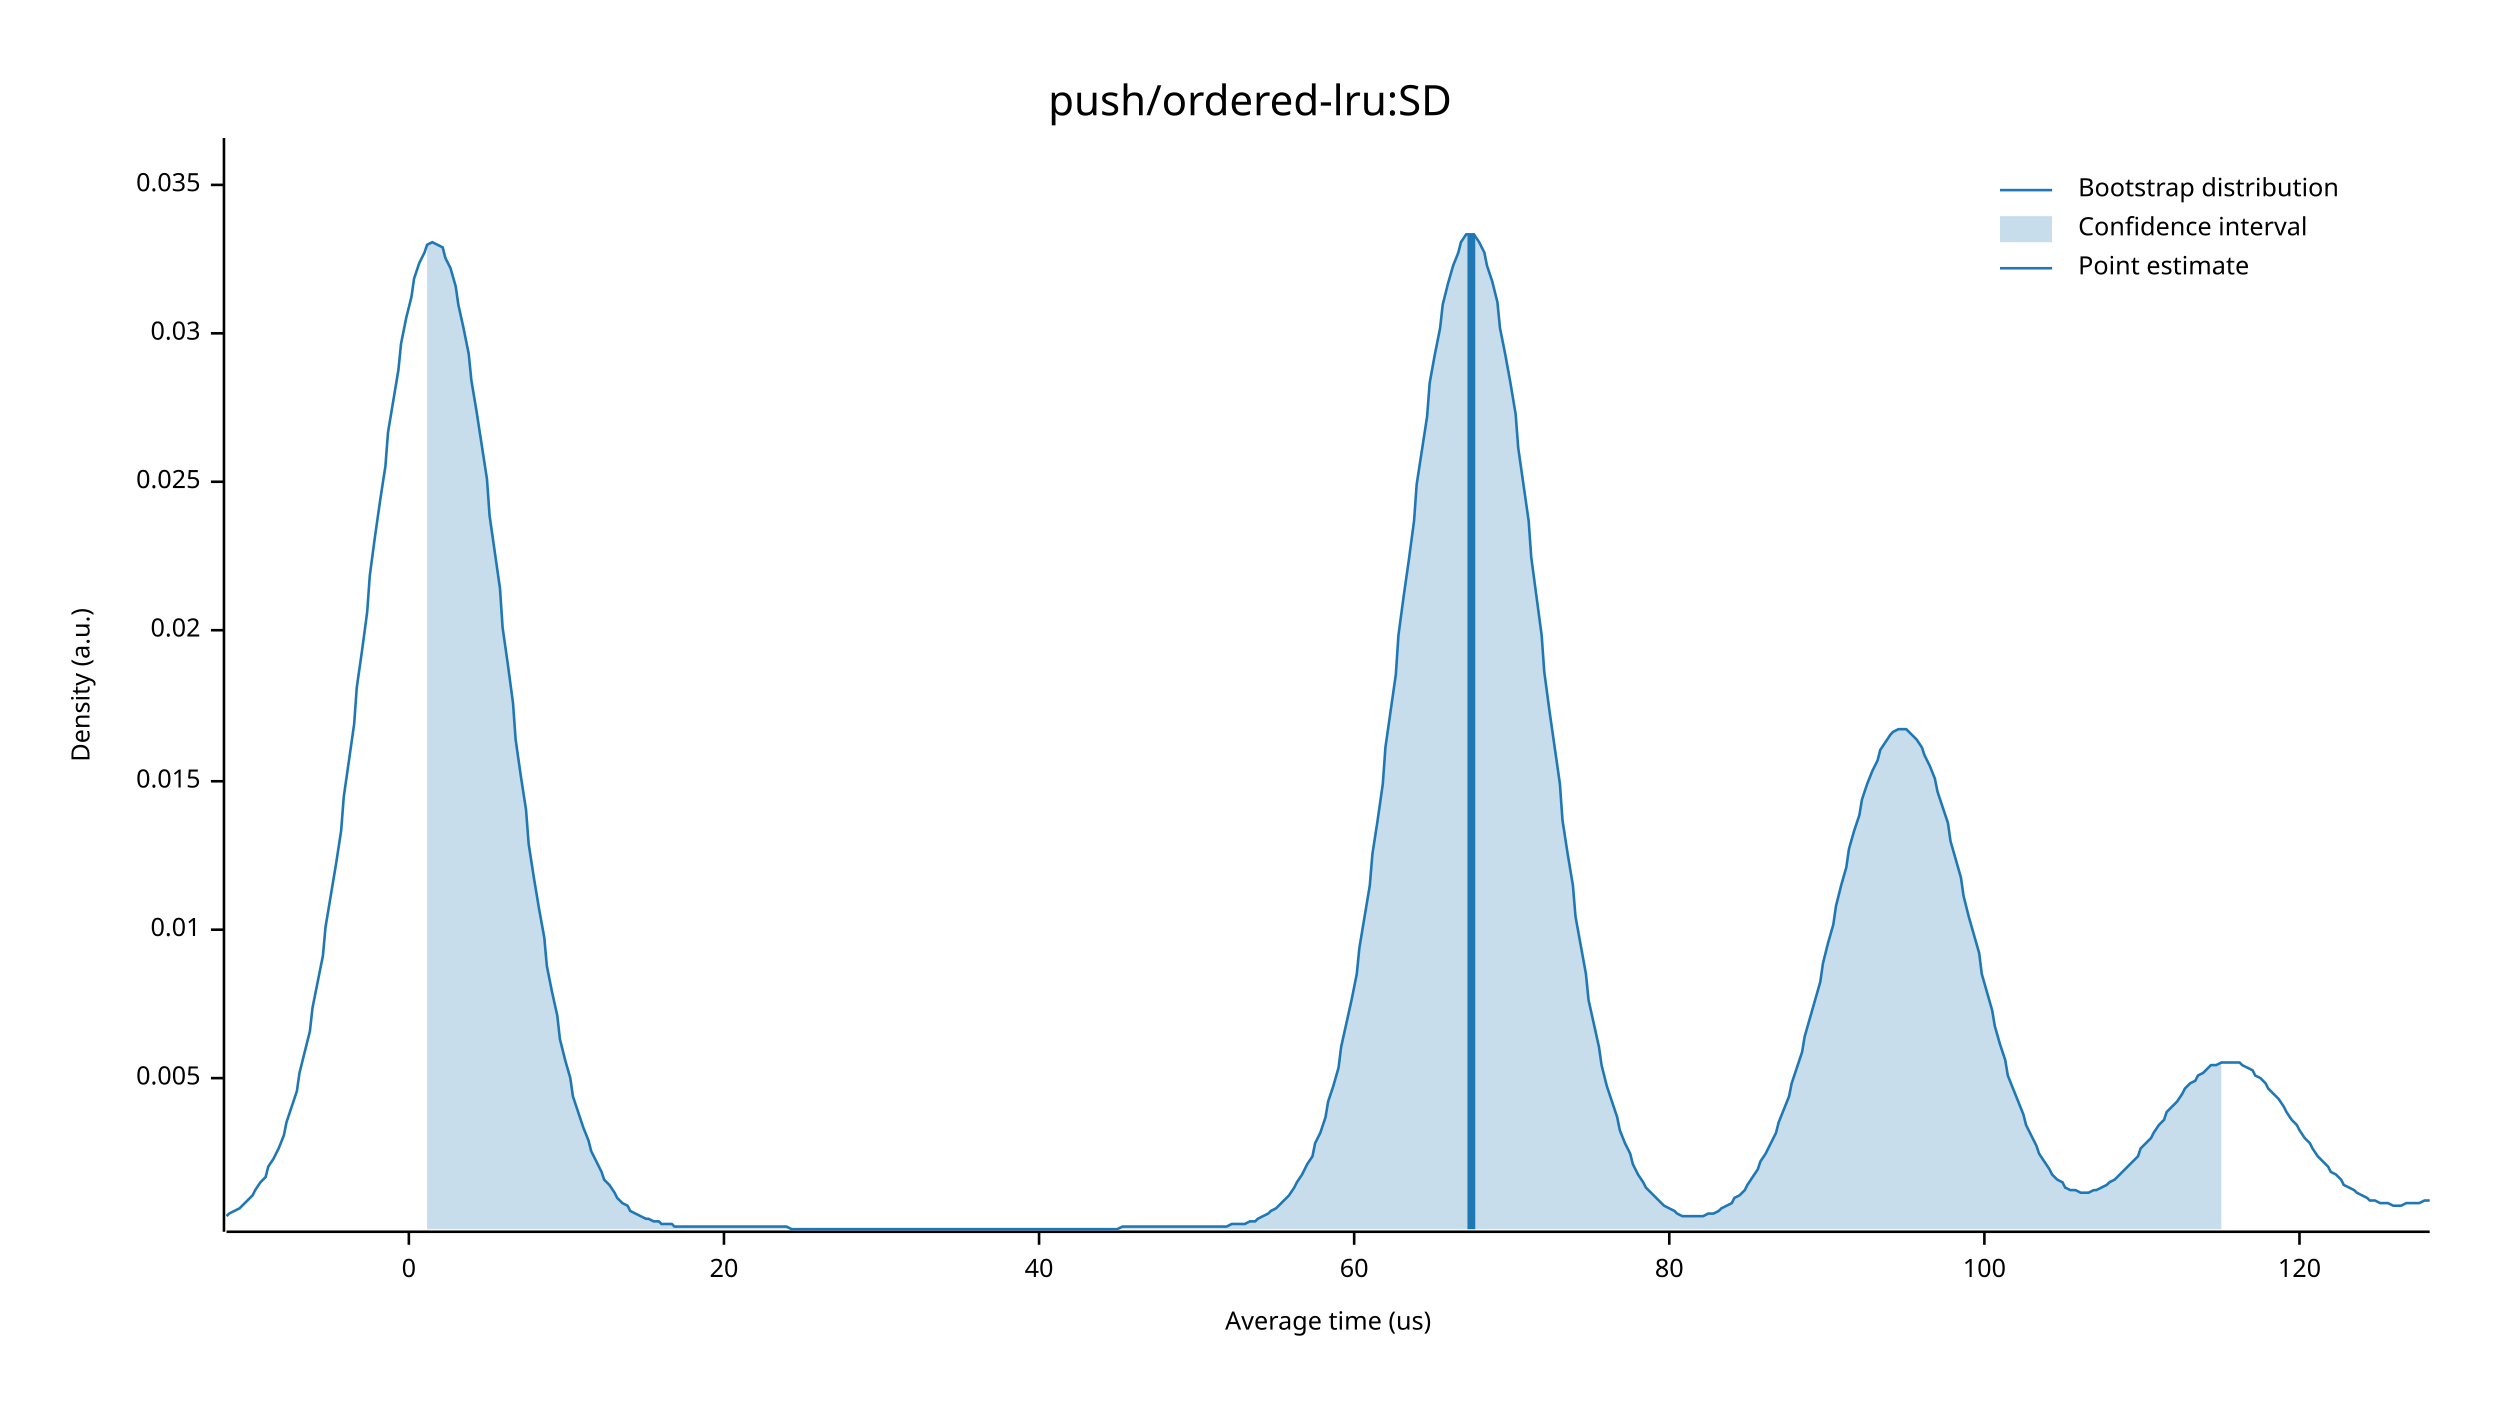
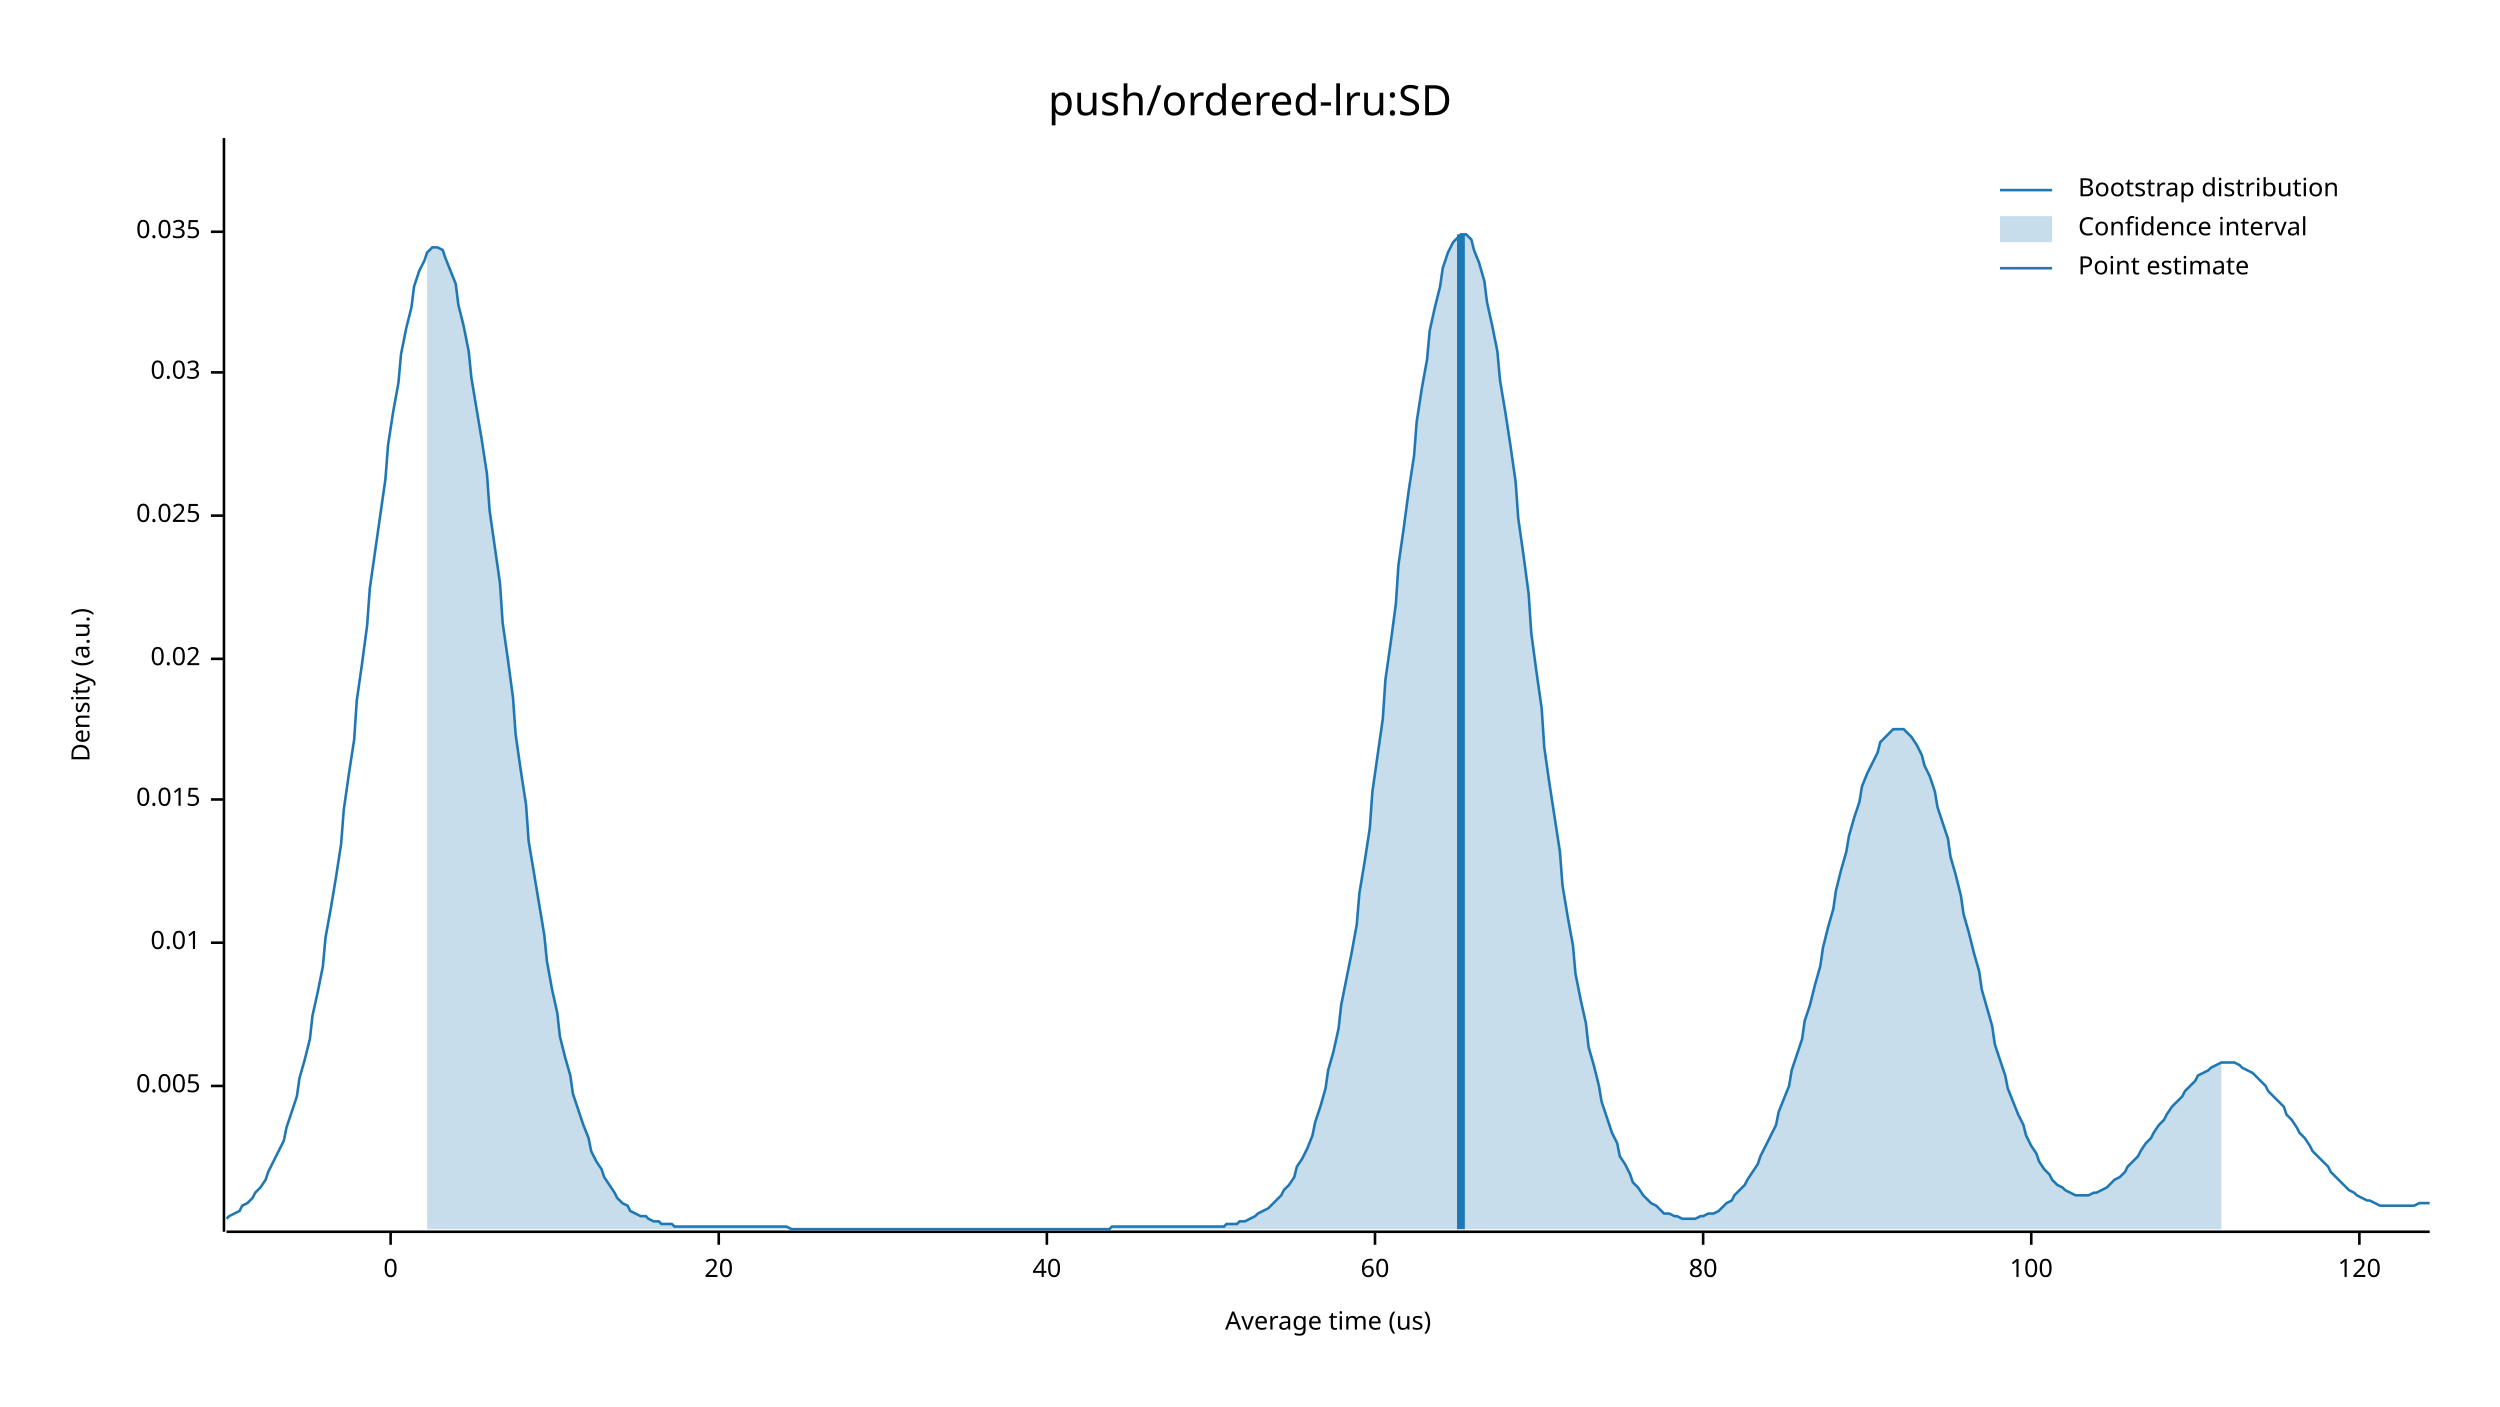
<svg xmlns="http://www.w3.org/2000/svg" width="960" height="540" viewBox="0 0 960 540">
  <text x="480" y="32" dy="0.76em" text-anchor="middle" font-family="sans-serif" font-size="16.129" opacity="1" fill="#000000">
push/ordered-lru:SD
</text>
  <text x="27" y="263" dy="0.76em" text-anchor="middle" font-family="sans-serif" font-size="9.677" opacity="1" fill="#000000" transform="rotate(270, 27, 263)">
Density (a.u.)
</text>
  <text x="510" y="513" dy="-0.5ex" text-anchor="middle" font-family="sans-serif" font-size="9.677" opacity="1" fill="#000000">
Average time (us)
</text>
  <polyline fill="none" opacity="1" stroke="#000000" stroke-width="1" points="86,53 86,473 " />
-   <text x="77" y="414" dy="0.5ex" text-anchor="end" font-family="sans-serif" font-size="9.677" opacity="1" fill="#000000">
+   <text x="77" y="417" dy="0.5ex" text-anchor="end" font-family="sans-serif" font-size="9.677" opacity="1" fill="#000000">
0.005
</text>
-   <polyline fill="none" opacity="1" stroke="#000000" stroke-width="1" points="81,414 86,414 " />
-   <text x="77" y="357" dy="0.5ex" text-anchor="end" font-family="sans-serif" font-size="9.677" opacity="1" fill="#000000">
+   <polyline fill="none" opacity="1" stroke="#000000" stroke-width="1" points="81,417 86,417 " />
+   <text x="77" y="362" dy="0.5ex" text-anchor="end" font-family="sans-serif" font-size="9.677" opacity="1" fill="#000000">
0.01
</text>
-   <polyline fill="none" opacity="1" stroke="#000000" stroke-width="1" points="81,357 86,357 " />
-   <text x="77" y="300" dy="0.5ex" text-anchor="end" font-family="sans-serif" font-size="9.677" opacity="1" fill="#000000">
+   <polyline fill="none" opacity="1" stroke="#000000" stroke-width="1" points="81,362 86,362 " />
+   <text x="77" y="307" dy="0.5ex" text-anchor="end" font-family="sans-serif" font-size="9.677" opacity="1" fill="#000000">
0.015
</text>
-   <polyline fill="none" opacity="1" stroke="#000000" stroke-width="1" points="81,300 86,300 " />
-   <text x="77" y="242" dy="0.5ex" text-anchor="end" font-family="sans-serif" font-size="9.677" opacity="1" fill="#000000">
+   <polyline fill="none" opacity="1" stroke="#000000" stroke-width="1" points="81,307 86,307 " />
+   <text x="77" y="253" dy="0.5ex" text-anchor="end" font-family="sans-serif" font-size="9.677" opacity="1" fill="#000000">
0.02
</text>
-   <polyline fill="none" opacity="1" stroke="#000000" stroke-width="1" points="81,242 86,242 " />
-   <text x="77" y="185" dy="0.5ex" text-anchor="end" font-family="sans-serif" font-size="9.677" opacity="1" fill="#000000">
+   <polyline fill="none" opacity="1" stroke="#000000" stroke-width="1" points="81,253 86,253 " />
+   <text x="77" y="198" dy="0.5ex" text-anchor="end" font-family="sans-serif" font-size="9.677" opacity="1" fill="#000000">
0.025
</text>
-   <polyline fill="none" opacity="1" stroke="#000000" stroke-width="1" points="81,185 86,185 " />
-   <text x="77" y="128" dy="0.5ex" text-anchor="end" font-family="sans-serif" font-size="9.677" opacity="1" fill="#000000">
+   <polyline fill="none" opacity="1" stroke="#000000" stroke-width="1" points="81,198 86,198 " />
+   <text x="77" y="143" dy="0.5ex" text-anchor="end" font-family="sans-serif" font-size="9.677" opacity="1" fill="#000000">
0.03
</text>
-   <polyline fill="none" opacity="1" stroke="#000000" stroke-width="1" points="81,128 86,128 " />
-   <text x="77" y="71" dy="0.5ex" text-anchor="end" font-family="sans-serif" font-size="9.677" opacity="1" fill="#000000">
+   <polyline fill="none" opacity="1" stroke="#000000" stroke-width="1" points="81,143 86,143 " />
+   <text x="77" y="89" dy="0.5ex" text-anchor="end" font-family="sans-serif" font-size="9.677" opacity="1" fill="#000000">
0.035
</text>
-   <polyline fill="none" opacity="1" stroke="#000000" stroke-width="1" points="81,71 86,71 " />
+   <polyline fill="none" opacity="1" stroke="#000000" stroke-width="1" points="81,89 86,89 " />
  <polyline fill="none" opacity="1" stroke="#000000" stroke-width="1" points="87,473 933,473 " />
-   <text x="157" y="483" dy="0.76em" text-anchor="middle" font-family="sans-serif" font-size="9.677" opacity="1" fill="#000000">
+   <text x="150" y="483" dy="0.76em" text-anchor="middle" font-family="sans-serif" font-size="9.677" opacity="1" fill="#000000">
0
</text>
-   <polyline fill="none" opacity="1" stroke="#000000" stroke-width="1" points="157,473 157,478 " />
-   <text x="278" y="483" dy="0.76em" text-anchor="middle" font-family="sans-serif" font-size="9.677" opacity="1" fill="#000000">
+   <polyline fill="none" opacity="1" stroke="#000000" stroke-width="1" points="150,473 150,478 " />
+   <text x="276" y="483" dy="0.76em" text-anchor="middle" font-family="sans-serif" font-size="9.677" opacity="1" fill="#000000">
20
</text>
-   <polyline fill="none" opacity="1" stroke="#000000" stroke-width="1" points="278,473 278,478 " />
-   <text x="399" y="483" dy="0.76em" text-anchor="middle" font-family="sans-serif" font-size="9.677" opacity="1" fill="#000000">
+   <polyline fill="none" opacity="1" stroke="#000000" stroke-width="1" points="276,473 276,478 " />
+   <text x="402" y="483" dy="0.76em" text-anchor="middle" font-family="sans-serif" font-size="9.677" opacity="1" fill="#000000">
40
</text>
-   <polyline fill="none" opacity="1" stroke="#000000" stroke-width="1" points="399,473 399,478 " />
-   <text x="520" y="483" dy="0.76em" text-anchor="middle" font-family="sans-serif" font-size="9.677" opacity="1" fill="#000000">
+   <polyline fill="none" opacity="1" stroke="#000000" stroke-width="1" points="402,473 402,478 " />
+   <text x="528" y="483" dy="0.76em" text-anchor="middle" font-family="sans-serif" font-size="9.677" opacity="1" fill="#000000">
60
</text>
-   <polyline fill="none" opacity="1" stroke="#000000" stroke-width="1" points="520,473 520,478 " />
-   <text x="641" y="483" dy="0.76em" text-anchor="middle" font-family="sans-serif" font-size="9.677" opacity="1" fill="#000000">
+   <polyline fill="none" opacity="1" stroke="#000000" stroke-width="1" points="528,473 528,478 " />
+   <text x="654" y="483" dy="0.76em" text-anchor="middle" font-family="sans-serif" font-size="9.677" opacity="1" fill="#000000">
80
</text>
-   <polyline fill="none" opacity="1" stroke="#000000" stroke-width="1" points="641,473 641,478 " />
-   <text x="762" y="483" dy="0.76em" text-anchor="middle" font-family="sans-serif" font-size="9.677" opacity="1" fill="#000000">
+   <polyline fill="none" opacity="1" stroke="#000000" stroke-width="1" points="654,473 654,478 " />
+   <text x="780" y="483" dy="0.76em" text-anchor="middle" font-family="sans-serif" font-size="9.677" opacity="1" fill="#000000">
100
</text>
-   <polyline fill="none" opacity="1" stroke="#000000" stroke-width="1" points="762,473 762,478 " />
-   <text x="883" y="483" dy="0.76em" text-anchor="middle" font-family="sans-serif" font-size="9.677" opacity="1" fill="#000000">
+   <polyline fill="none" opacity="1" stroke="#000000" stroke-width="1" points="780,473 780,478 " />
+   <text x="906" y="483" dy="0.76em" text-anchor="middle" font-family="sans-serif" font-size="9.677" opacity="1" fill="#000000">
120
</text>
-   <polyline fill="none" opacity="1" stroke="#000000" stroke-width="1" points="883,473 883,478 " />
-   <polyline fill="none" opacity="1" stroke="#1F78B4" stroke-width="1" points="87,467 88,466 90,465 92,464 93,463 95,461 97,459 98,457 100,454 102,452 103,448 105,445 107,441 109,436 110,431 112,425 114,419 115,412 117,404 119,396 120,387 122,377 124,367 125,356 127,344 129,332 131,319 132,306 134,292 136,278 137,264 139,250 141,235 142,221 144,206 146,192 148,179 149,166 151,154 153,142 154,132 156,122 158,114 159,107 161,101 163,97 164,94 166,93 168,94 170,95 171,99 173,103 175,110 176,117 178,126 180,136 181,146 183,158 185,171 187,184 188,198 190,212 192,226 193,241 195,255 197,270 198,284 200,298 202,311 203,324 205,337 207,349 209,360 210,371 212,381 214,390 215,399 217,407 219,414 220,421 222,427 224,433 226,438 227,442 229,446 231,450 232,453 234,455 236,458 237,460 239,462 241,463 242,465 244,466 246,467 248,468 249,468 251,469 253,469 254,470 256,470 258,470 259,471 261,471 263,471 265,471 266,471 268,471 270,471 271,471 273,471 275,471 276,471 278,471 280,471 281,471 283,471 285,471 287,471 288,471 290,471 292,471 293,471 295,471 297,471 298,471 300,471 302,471 304,472 305,472 307,472 309,472 310,472 312,472 314,472 315,472 317,472 319,472 320,472 322,472 324,472 326,472 327,472 329,472 331,472 332,472 334,472 336,472 337,472 339,472 341,472 343,472 344,472 346,472 348,472 349,472 351,472 353,472 354,472 356,472 358,472 359,472 361,472 363,472 365,472 366,472 368,472 370,472 371,472 373,472 375,472 376,472 378,472 380,472 381,472 383,472 385,472 387,472 388,472 390,472 392,472 393,472 395,472 397,472 398,472 400,472 402,472 404,472 405,472 407,472 409,472 410,472 412,472 414,472 415,472 417,472 419,472 420,472 422,472 424,472 426,472 427,472 429,472 431,471 432,471 434,471 436,471 437,471 439,471 441,471 443,471 444,471 446,471 448,471 449,471 451,471 453,471 454,471 456,471 458,471 459,471 461,471 463,471 465,471 466,471 468,471 470,471 471,471 473,470 475,470 476,470 478,470 480,469 482,469 483,468 485,467 487,466 488,465 490,464 492,462 493,461 495,459 497,456 498,454 500,451 502,447 504,444 505,439 507,435 509,429 510,423 512,417 514,410 515,402 517,393 519,384 521,374 522,364 524,352 526,340 527,328 529,315 531,301 532,287 534,273 536,259 537,244 539,229 541,215 543,200 544,186 546,173 548,160 549,147 551,136 553,126 554,117 556,109 558,102 560,97 561,93 563,90 565,90 566,90 568,93 570,97 571,102 573,108 575,116 576,126 578,136 580,147 582,159 583,172 585,186 587,200 588,214 590,229 592,244 593,258 595,273 597,287 599,301 600,315 602,328 604,340 605,352 607,363 609,374 610,384 612,393 614,402 615,409 617,417 619,423 621,429 622,434 624,439 626,443 627,447 629,451 631,454 632,456 634,458 636,460 638,462 639,463 641,464 643,465 644,466 646,467 648,467 649,467 651,467 653,467 654,467 656,466 658,466 660,465 661,464 663,463 665,462 666,460 668,459 670,457 671,455 673,452 675,449 676,446 678,443 680,439 682,435 683,431 685,426 687,421 688,416 690,410 692,404 693,398 695,391 697,384 699,377 700,370 702,362 704,355 705,348 707,340 709,333 710,326 712,319 714,313 715,307 717,301 719,296 721,292 722,288 724,285 726,282 727,281 729,280 731,280 732,280 734,282 736,284 738,287 739,290 741,294 743,299 744,304 746,310 748,316 749,323 751,330 753,337 754,344 756,352 758,359 760,366 761,374 763,381 765,388 766,394 768,401 770,407 771,413 773,418 775,423 777,428 778,432 780,436 782,440 783,443 785,446 787,449 788,451 790,453 792,454 793,456 795,457 797,457 799,458 800,458 802,458 804,457 805,457 807,456 809,455 810,454 812,453 814,451 816,449 817,448 819,446 821,444 822,441 824,439 826,437 827,435 829,432 831,430 832,427 834,425 836,423 838,420 839,418 841,416 843,415 844,413 846,412 848,410 849,409 851,409 853,408 855,408 856,408 858,408 860,408 861,409 863,410 865,411 866,413 868,414 870,416 871,418 873,420 875,422 877,425 878,427 880,430 882,432 883,434 885,437 887,439 888,441 890,444 892,446 894,448 895,450 897,451 899,453 900,455 902,456 904,457 905,458 907,459 909,460 910,461 912,461 914,462 916,462 917,462 919,463 921,463 922,463 924,462 926,462 927,462 929,462 931,461 933,461 " />
-   <polygon opacity="0.25" fill="#1F78B4" points="164,94 166,93 168,94 170,95 171,99 173,103 175,110 176,117 178,126 180,136 181,146 183,158 185,171 187,184 188,198 190,212 192,226 193,241 195,255 197,270 198,284 200,298 202,311 203,324 205,337 207,349 209,360 210,371 212,381 214,390 215,399 217,407 219,414 220,421 222,427 224,433 226,438 227,442 229,446 231,450 232,453 234,455 236,458 237,460 239,462 241,463 242,465 244,466 246,467 248,468 249,468 251,469 253,469 254,470 256,470 258,470 259,471 261,471 263,471 265,471 266,471 268,471 270,471 271,471 273,471 275,471 276,471 278,471 280,471 281,471 283,471 285,471 287,471 288,471 290,471 292,471 293,471 295,471 297,471 298,471 300,471 302,471 304,472 305,472 307,472 309,472 310,472 312,472 314,472 315,472 317,472 319,472 320,472 322,472 324,472 326,472 327,472 329,472 331,472 332,472 334,472 336,472 337,472 339,472 341,472 343,472 344,472 346,472 348,472 349,472 351,472 353,472 354,472 356,472 358,472 359,472 361,472 363,472 365,472 366,472 368,472 370,472 371,472 373,472 375,472 376,472 378,472 380,472 381,472 383,472 385,472 387,472 388,472 390,472 392,472 393,472 395,472 397,472 398,472 400,472 402,472 404,472 405,472 407,472 409,472 410,472 412,472 414,472 415,472 417,472 419,472 420,472 422,472 424,472 426,472 427,472 429,472 431,471 432,471 434,471 436,471 437,471 439,471 441,471 443,471 444,471 446,471 448,471 449,471 451,471 453,471 454,471 456,471 458,471 459,471 461,471 463,471 465,471 466,471 468,471 470,471 471,471 473,470 475,470 476,470 478,470 480,469 482,469 483,468 485,467 487,466 488,465 490,464 492,462 493,461 495,459 497,456 498,454 500,451 502,447 504,444 505,439 507,435 509,429 510,423 512,417 514,410 515,402 517,393 519,384 521,374 522,364 524,352 526,340 527,328 529,315 531,301 532,287 534,273 536,259 537,244 539,229 541,215 543,200 544,186 546,173 548,160 549,147 551,136 553,126 554,117 556,109 558,102 560,97 561,93 563,90 565,90 566,90 568,93 570,97 571,102 573,108 575,116 576,126 578,136 580,147 582,159 583,172 585,186 587,200 588,214 590,229 592,244 593,258 595,273 597,287 599,301 600,315 602,328 604,340 605,352 607,363 609,374 610,384 612,393 614,402 615,409 617,417 619,423 621,429 622,434 624,439 626,443 627,447 629,451 631,454 632,456 634,458 636,460 638,462 639,463 641,464 643,465 644,466 646,467 648,467 649,467 651,467 653,467 654,467 656,466 658,466 660,465 661,464 663,463 665,462 666,460 668,459 670,457 671,455 673,452 675,449 676,446 678,443 680,439 682,435 683,431 685,426 687,421 688,416 690,410 692,404 693,398 695,391 697,384 699,377 700,370 702,362 704,355 705,348 707,340 709,333 710,326 712,319 714,313 715,307 717,301 719,296 721,292 722,288 724,285 726,282 727,281 729,280 731,280 732,280 734,282 736,284 738,287 739,290 741,294 743,299 744,304 746,310 748,316 749,323 751,330 753,337 754,344 756,352 758,359 760,366 761,374 763,381 765,388 766,394 768,401 770,407 771,413 773,418 775,423 777,428 778,432 780,436 782,440 783,443 785,446 787,449 788,451 790,453 792,454 793,456 795,457 797,457 799,458 800,458 802,458 804,457 805,457 807,456 809,455 810,454 812,453 814,451 816,449 817,448 819,446 821,444 822,441 824,439 826,437 827,435 829,432 831,430 832,427 834,425 836,423 838,420 839,418 841,416 843,415 844,413 846,412 848,410 849,409 851,409 853,408 853,472 164,472 " />
-   <polyline fill="none" opacity="1" stroke="#1F78B4" stroke-width="3" points="565,472 565,90 " />
+   <polyline fill="none" opacity="1" stroke="#000000" stroke-width="1" points="906,473 906,478 " />
+   <polyline fill="none" opacity="1" stroke="#1F78B4" stroke-width="1" points="87,468 88,467 90,466 92,465 93,463 95,462 97,460 98,458 100,456 102,453 103,450 105,446 107,442 109,438 110,433 112,427 114,421 115,414 117,407 119,399 120,390 122,381 124,371 125,360 127,349 129,337 131,324 132,311 134,297 136,284 137,269 139,255 141,240 142,226 144,212 146,198 148,184 149,171 151,158 153,147 154,136 156,126 158,118 159,110 161,104 163,100 164,97 166,95 168,95 170,96 171,99 173,104 175,109 176,117 178,125 180,135 181,145 183,157 185,169 187,182 188,196 190,210 192,224 193,239 195,253 197,268 198,282 200,296 202,309 203,323 205,335 207,347 209,359 210,369 212,380 214,389 215,398 217,406 219,413 220,420 222,426 224,432 226,437 227,442 229,446 231,449 232,452 234,455 236,458 237,460 239,462 241,463 242,465 244,466 246,467 248,467 249,468 251,469 253,469 254,470 256,470 258,470 259,471 261,471 263,471 265,471 266,471 268,471 270,471 271,471 273,471 275,471 276,471 278,471 280,471 281,471 283,471 285,471 287,471 288,471 290,471 292,471 293,471 295,471 297,471 298,471 300,471 302,471 304,472 305,472 307,472 309,472 310,472 312,472 314,472 315,472 317,472 319,472 320,472 322,472 324,472 326,472 327,472 329,472 331,472 332,472 334,472 336,472 337,472 339,472 341,472 343,472 344,472 346,472 348,472 349,472 351,472 353,472 354,472 356,472 358,472 359,472 361,472 363,472 365,472 366,472 368,472 370,472 371,472 373,472 375,472 376,472 378,472 380,472 381,472 383,472 385,472 387,472 388,472 390,472 392,472 393,472 395,472 397,472 398,472 400,472 402,472 404,472 405,472 407,472 409,472 410,472 412,472 414,472 415,472 417,472 419,472 420,472 422,472 424,472 426,472 427,471 429,471 431,471 432,471 434,471 436,471 437,471 439,471 441,471 443,471 444,471 446,471 448,471 449,471 451,471 453,471 454,471 456,471 458,471 459,471 461,471 463,471 465,471 466,471 468,471 470,471 471,470 473,470 475,470 476,469 478,469 480,468 482,467 483,466 485,465 487,464 488,463 490,461 492,459 493,457 495,455 497,452 498,448 500,445 502,441 504,436 505,431 507,425 509,418 510,411 512,404 514,395 515,386 517,376 519,366 521,355 522,343 524,331 526,318 527,304 529,290 531,276 532,261 534,247 536,232 537,217 539,203 541,188 543,175 544,162 546,149 548,138 549,127 551,118 553,110 554,103 556,97 558,93 560,91 561,90 563,90 565,92 566,96 568,101 570,108 571,116 573,125 575,135 576,146 578,158 580,171 582,185 583,199 585,213 587,228 588,243 590,258 592,272 593,287 595,301 597,314 599,327 600,340 602,352 604,363 605,374 607,384 609,393 610,402 612,409 614,417 615,423 617,429 619,435 621,439 622,444 624,447 626,451 627,454 629,456 631,459 632,460 634,462 636,463 638,465 639,466 641,466 643,467 644,467 646,468 648,468 649,468 651,468 653,467 654,467 656,466 658,466 660,465 661,464 663,462 665,461 666,459 668,457 670,455 671,453 673,450 675,447 676,444 678,440 680,436 682,432 683,427 685,422 687,417 688,411 690,405 692,399 693,392 695,386 697,378 699,371 700,364 702,356 704,349 705,342 707,334 709,327 710,321 712,314 714,308 715,302 717,297 719,293 721,289 722,285 724,283 726,281 727,280 729,280 731,280 732,281 734,283 736,286 738,290 739,294 741,298 743,304 744,310 746,316 748,322 749,329 751,336 753,344 754,351 756,358 758,366 760,373 761,380 763,387 765,394 766,401 768,407 770,413 771,418 773,423 775,428 777,432 778,436 780,440 782,443 783,446 785,449 787,451 788,453 790,455 792,456 793,457 795,458 797,459 799,459 800,459 802,459 804,458 805,458 807,457 809,456 810,455 812,453 814,452 816,450 817,448 819,446 821,444 822,442 824,439 826,437 827,435 829,432 831,430 832,428 834,425 836,423 838,421 839,419 841,417 843,415 844,413 846,412 848,411 849,410 851,409 853,408 855,408 856,408 858,408 860,409 861,410 863,411 865,412 866,413 868,415 870,417 871,419 873,421 875,423 877,425 878,428 880,430 882,433 883,435 885,437 887,440 888,442 890,444 892,446 894,448 895,450 897,452 899,454 900,455 902,457 904,458 905,459 907,460 909,461 910,461 912,462 914,463 916,463 917,463 919,463 921,463 922,463 924,463 926,463 927,463 929,462 931,462 933,462 " />
+   <polygon opacity="0.25" fill="#1F78B4" points="164,97 166,95 168,95 170,96 171,99 173,104 175,109 176,117 178,125 180,135 181,145 183,157 185,169 187,182 188,196 190,210 192,224 193,239 195,253 197,268 198,282 200,296 202,309 203,323 205,335 207,347 209,359 210,369 212,380 214,389 215,398 217,406 219,413 220,420 222,426 224,432 226,437 227,442 229,446 231,449 232,452 234,455 236,458 237,460 239,462 241,463 242,465 244,466 246,467 248,467 249,468 251,469 253,469 254,470 256,470 258,470 259,471 261,471 263,471 265,471 266,471 268,471 270,471 271,471 273,471 275,471 276,471 278,471 280,471 281,471 283,471 285,471 287,471 288,471 290,471 292,471 293,471 295,471 297,471 298,471 300,471 302,471 304,472 305,472 307,472 309,472 310,472 312,472 314,472 315,472 317,472 319,472 320,472 322,472 324,472 326,472 327,472 329,472 331,472 332,472 334,472 336,472 337,472 339,472 341,472 343,472 344,472 346,472 348,472 349,472 351,472 353,472 354,472 356,472 358,472 359,472 361,472 363,472 365,472 366,472 368,472 370,472 371,472 373,472 375,472 376,472 378,472 380,472 381,472 383,472 385,472 387,472 388,472 390,472 392,472 393,472 395,472 397,472 398,472 400,472 402,472 404,472 405,472 407,472 409,472 410,472 412,472 414,472 415,472 417,472 419,472 420,472 422,472 424,472 426,472 427,471 429,471 431,471 432,471 434,471 436,471 437,471 439,471 441,471 443,471 444,471 446,471 448,471 449,471 451,471 453,471 454,471 456,471 458,471 459,471 461,471 463,471 465,471 466,471 468,471 470,471 471,470 473,470 475,470 476,469 478,469 480,468 482,467 483,466 485,465 487,464 488,463 490,461 492,459 493,457 495,455 497,452 498,448 500,445 502,441 504,436 505,431 507,425 509,418 510,411 512,404 514,395 515,386 517,376 519,366 521,355 522,343 524,331 526,318 527,304 529,290 531,276 532,261 534,247 536,232 537,217 539,203 541,188 543,175 544,162 546,149 548,138 549,127 551,118 553,110 554,103 556,97 558,93 560,91 561,90 563,90 565,92 566,96 568,101 570,108 571,116 573,125 575,135 576,146 578,158 580,171 582,185 583,199 585,213 587,228 588,243 590,258 592,272 593,287 595,301 597,314 599,327 600,340 602,352 604,363 605,374 607,384 609,393 610,402 612,409 614,417 615,423 617,429 619,435 621,439 622,444 624,447 626,451 627,454 629,456 631,459 632,460 634,462 636,463 638,465 639,466 641,466 643,467 644,467 646,468 648,468 649,468 651,468 653,467 654,467 656,466 658,466 660,465 661,464 663,462 665,461 666,459 668,457 670,455 671,453 673,450 675,447 676,444 678,440 680,436 682,432 683,427 685,422 687,417 688,411 690,405 692,399 693,392 695,386 697,378 699,371 700,364 702,356 704,349 705,342 707,334 709,327 710,321 712,314 714,308 715,302 717,297 719,293 721,289 722,285 724,283 726,281 727,280 729,280 731,280 732,281 734,283 736,286 738,290 739,294 741,298 743,304 744,310 746,316 748,322 749,329 751,336 753,344 754,351 756,358 758,366 760,373 761,380 763,387 765,394 766,401 768,407 770,413 771,418 773,423 775,428 777,432 778,436 780,440 782,443 783,446 785,449 787,451 788,453 790,455 792,456 793,457 795,458 797,459 799,459 800,459 802,459 804,458 805,458 807,457 809,456 810,455 812,453 814,452 816,450 817,448 819,446 821,444 822,442 824,439 826,437 827,435 829,432 831,430 832,428 834,425 836,423 838,421 839,419 841,417 843,415 844,413 846,412 848,411 849,410 851,409 853,408 853,472 164,472 " />
+   <polyline fill="none" opacity="1" stroke="#1F78B4" stroke-width="3" points="561,472 561,90 " />
  <text x="798" y="68" dy="0.76em" text-anchor="start" font-family="sans-serif" font-size="9.677" opacity="1" fill="#000000">
Bootstrap distribution
</text>
  <text x="798" y="83" dy="0.76em" text-anchor="start" font-family="sans-serif" font-size="9.677" opacity="1" fill="#000000">
Confidence interval
</text>
  <text x="798" y="98" dy="0.76em" text-anchor="start" font-family="sans-serif" font-size="9.677" opacity="1" fill="#000000">
Point estimate
</text>
  <polyline fill="none" opacity="1" stroke="#1F78B4" stroke-width="1" points="768,73 788,73 " />
  <rect x="768" y="83" width="20" height="10" opacity="0.25" fill="#1F78B4" stroke="none" />
  <polyline fill="none" opacity="1" stroke="#1F78B4" stroke-width="1" points="768,103 788,103 " />
</svg>
